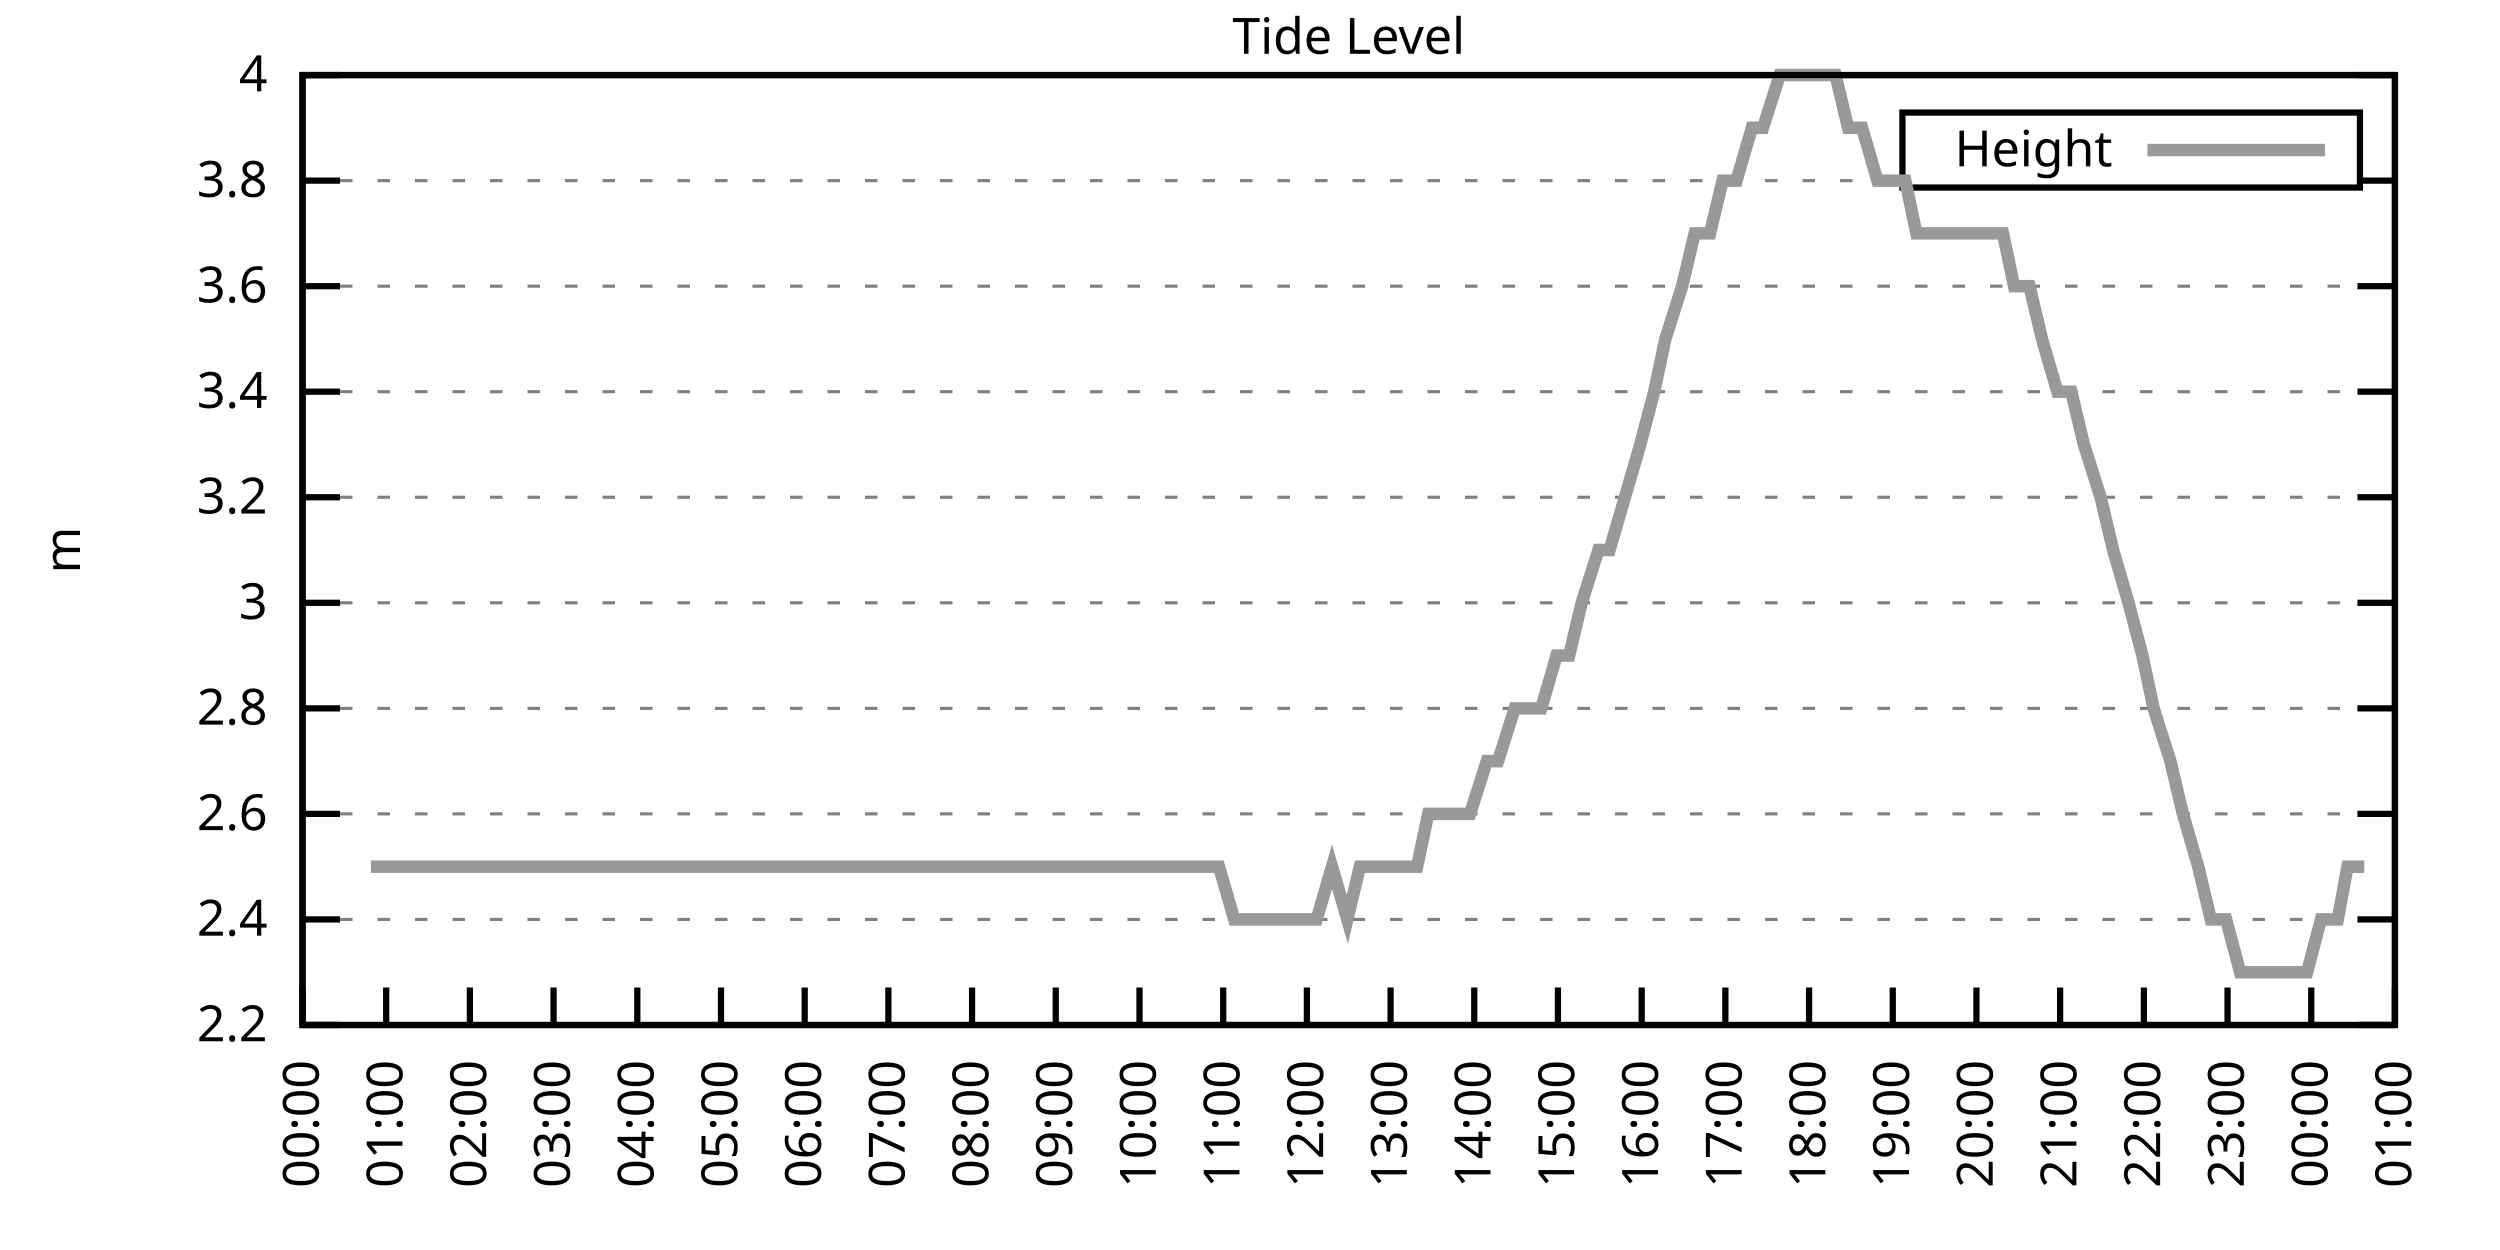
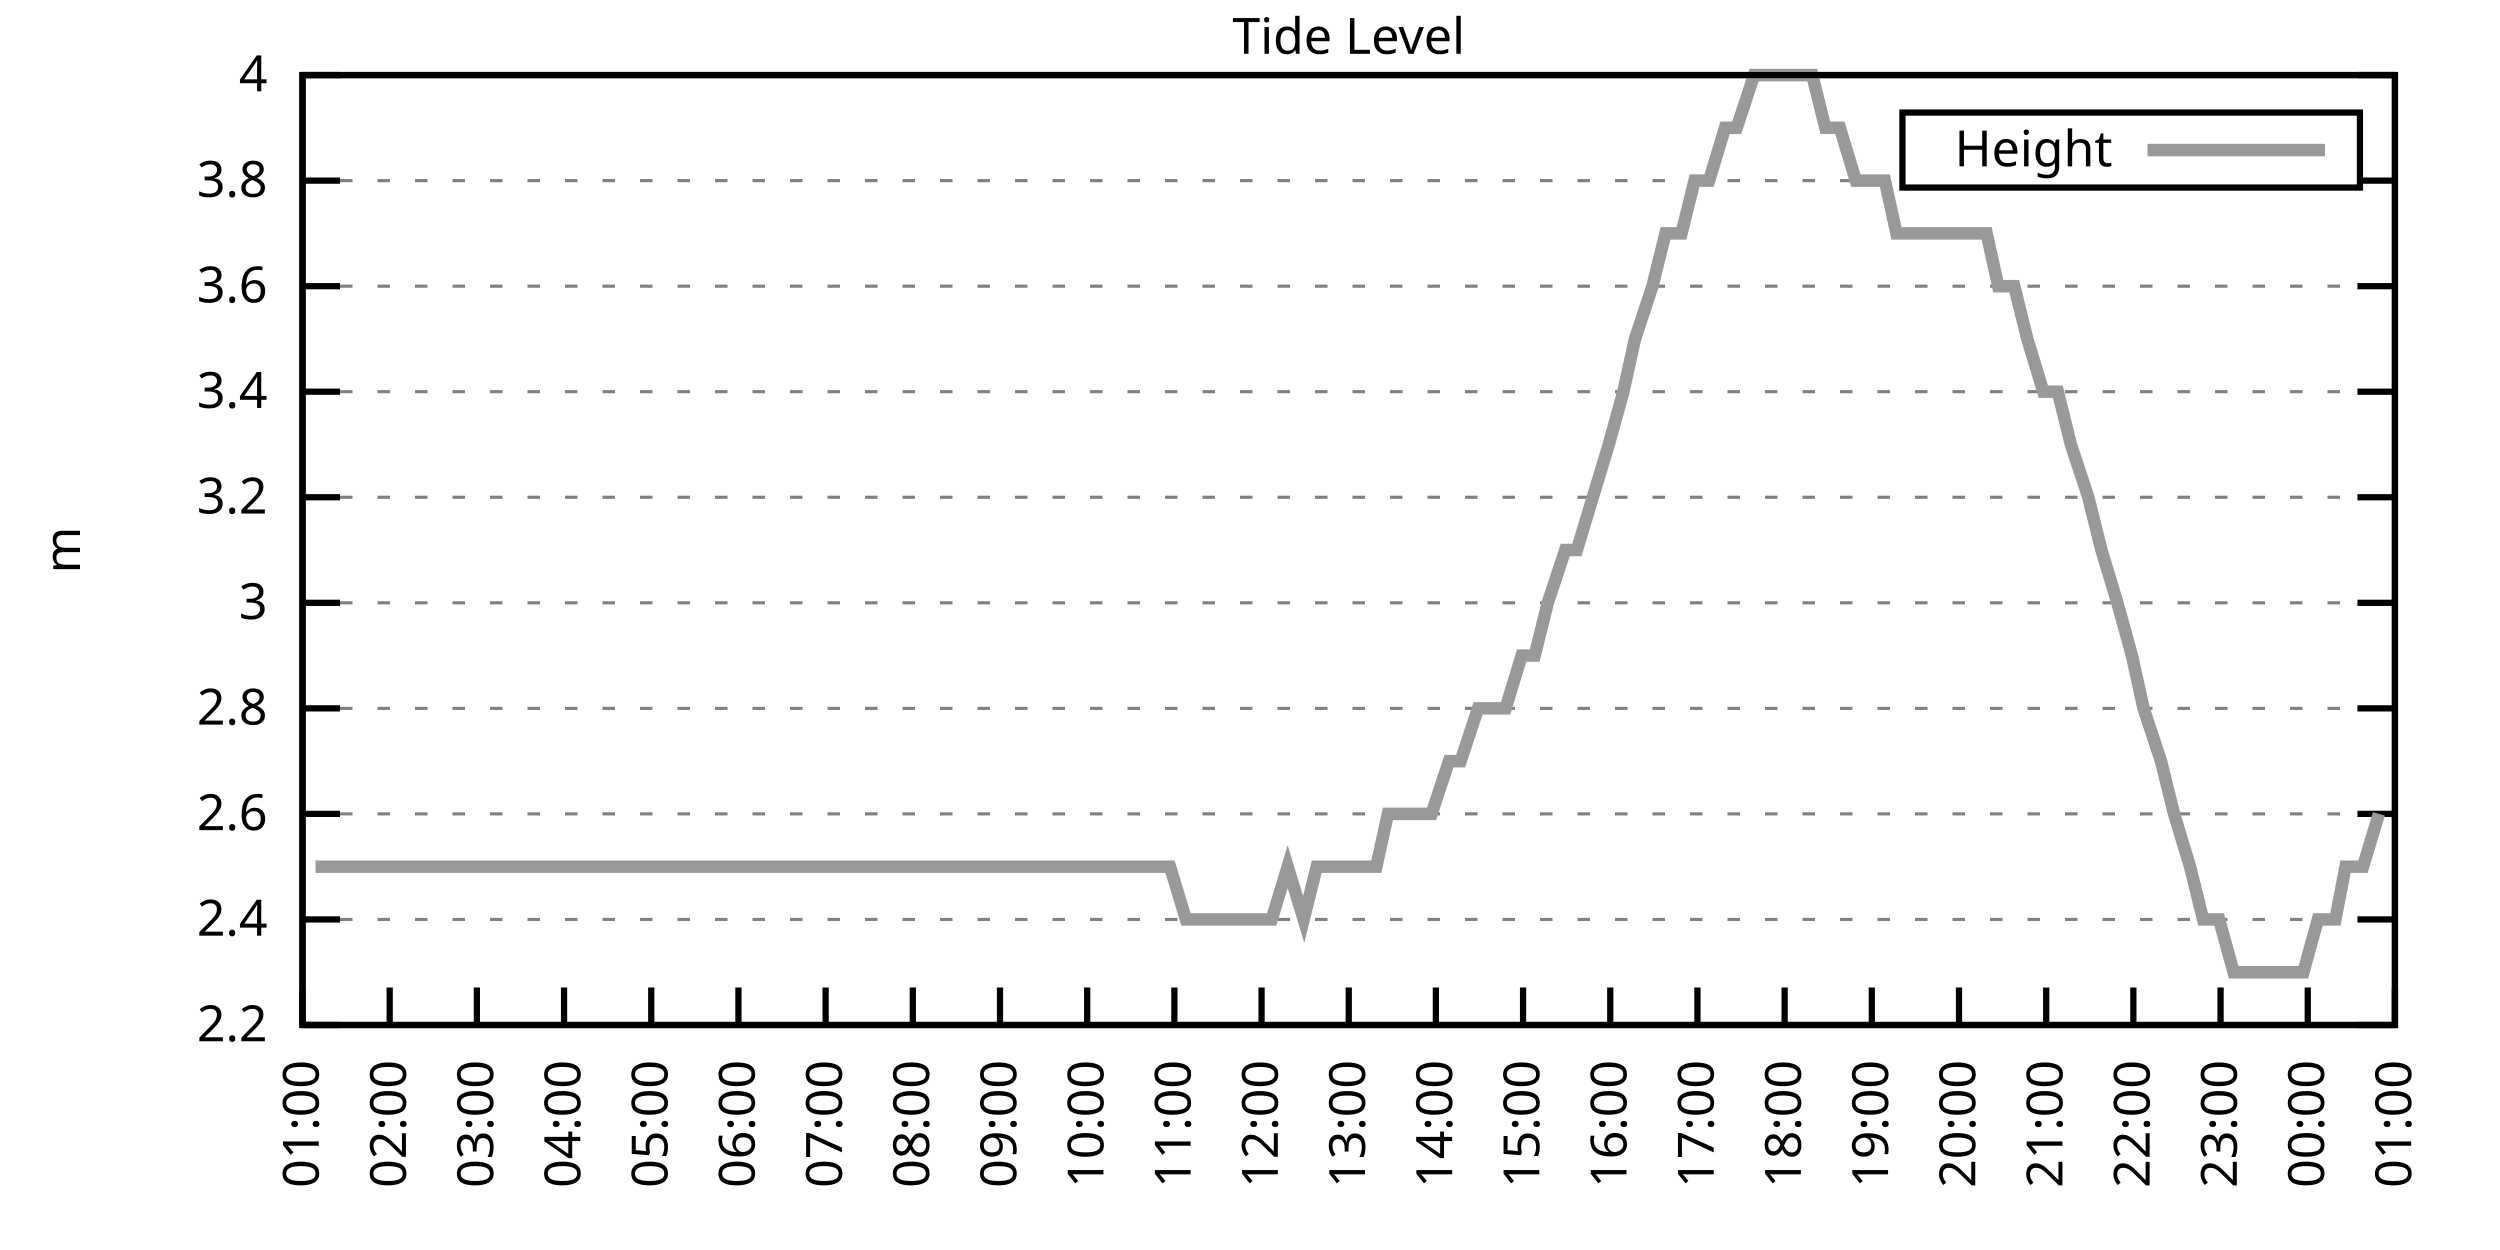
<svg xmlns="http://www.w3.org/2000/svg" xmlns:xlink="http://www.w3.org/1999/xlink" width="400" height="200" viewBox="0 0 400 200">
  <g id="gnuplot_canvas">
    <rect x="0" y="0" width="400" height="200" fill="none" />
    <defs>
      <circle id="gpDot" r="0.5" stroke-width="0.5" stroke="currentColor" />
      <path id="gpPt0" stroke-width="0.333" stroke="currentColor" d="M-1,0 h2 M0,-1 v2" />
      <path id="gpPt1" stroke-width="0.333" stroke="currentColor" d="M-1,-1 L1,1 M1,-1 L-1,1" />
      <path id="gpPt2" stroke-width="0.333" stroke="currentColor" d="M-1,0 L1,0 M0,-1 L0,1 M-1,-1 L1,1 M-1,1 L1,-1" />
      <rect id="gpPt3" stroke-width="0.333" stroke="currentColor" x="-1" y="-1" width="2" height="2" />
      <rect id="gpPt4" stroke-width="0.333" stroke="currentColor" fill="currentColor" x="-1" y="-1" width="2" height="2" />
      <circle id="gpPt5" stroke-width="0.333" stroke="currentColor" cx="0" cy="0" r="1" />
      <use xlink:href="#gpPt5" id="gpPt6" fill="currentColor" stroke="none" />
      <path id="gpPt7" stroke-width="0.333" stroke="currentColor" d="M0,-1.33 L-1.33,0.67 L1.33,0.67 z" />
      <use xlink:href="#gpPt7" id="gpPt8" fill="currentColor" stroke="none" />
      <use xlink:href="#gpPt7" id="gpPt9" stroke="currentColor" transform="rotate(180)" />
      <use xlink:href="#gpPt9" id="gpPt10" fill="currentColor" stroke="none" />
      <use xlink:href="#gpPt3" id="gpPt11" stroke="currentColor" transform="rotate(45)" />
      <use xlink:href="#gpPt11" id="gpPt12" fill="currentColor" stroke="none" />
      <path id="gpPt13" stroke-width="0.333" stroke="currentColor" d="M0,1.330 L1.265,0.411 L0.782,-1.067 L-0.782,-1.076 L-1.265,0.411 z" />
      <use xlink:href="#gpPt13" id="gpPt14" fill="currentColor" stroke="none" />
      <filter id="textbox" filterUnits="objectBoundingBox" x="0" y="0" height="1" width="1">
        <feFlood flood-color="white" flood-opacity="1" result="bgnd" />
        <feComposite in="SourceGraphic" in2="bgnd" operator="atop" />
      </filter>
      <filter id="greybox" filterUnits="objectBoundingBox" x="0" y="0" height="1" width="1">
        <feFlood flood-color="lightgrey" flood-opacity="1" result="grey" />
        <feComposite in="SourceGraphic" in2="grey" operator="atop" />
      </filter>
    </defs>
    <g fill="none" color="white" stroke="currentColor" stroke-width="1.00" stroke-linecap="butt" stroke-linejoin="miter">
</g>
    <g fill="none" color="black" stroke="currentColor" stroke-width="1.00" stroke-linecap="butt" stroke-linejoin="miter">
      <g stroke="none" shape-rendering="crispEdges">
        <polygon fill="rgb(255, 255, 255)" points="48.40,164.00 383.18,164.00 383.18,12.02 48.40,12.02 " />
      </g>
    </g>
    <g fill="none" color="black" stroke="currentColor" stroke-width="1.00" stroke-linecap="butt" stroke-linejoin="miter">
</g>
    <g fill="none" color="black" stroke="black" stroke-width="0.50" stroke-linecap="butt" stroke-linejoin="miter">
</g>
    <g fill="none" color="gray" stroke="currentColor" stroke-width="0.50" stroke-linecap="butt" stroke-linejoin="miter">
      <path stroke="gray" stroke-dasharray="2,4" class="gridline" d="M48.40,164.00 L383.19,164.00  " />
    </g>
    <g fill="none" color="gray" stroke="gray" stroke-width="1.00" stroke-linecap="butt" stroke-linejoin="miter">
</g>
    <g fill="none" color="black" stroke="currentColor" stroke-width="1.00" stroke-linecap="butt" stroke-linejoin="miter">
      <path stroke="black" d="M48.40,164.00 L54.40,164.00 M383.19,164.00 L377.19,164.00  " />
      <g transform="translate(42.80,166.60)" stroke="none" fill="black" font-family="Sans" font-size="8.00" text-anchor="end">
        <text>
          <tspan font-family="Sans"> 2.2</tspan>
        </text>
      </g>
    </g>
    <g fill="none" color="black" stroke="currentColor" stroke-width="1.00" stroke-linecap="butt" stroke-linejoin="miter">
</g>
    <g fill="none" color="black" stroke="black" stroke-width="0.50" stroke-linecap="butt" stroke-linejoin="miter">
</g>
    <g fill="none" color="gray" stroke="currentColor" stroke-width="0.50" stroke-linecap="butt" stroke-linejoin="miter">
      <path stroke="gray" stroke-dasharray="2,4" class="gridline" d="M48.40,147.11 L383.19,147.11  " />
    </g>
    <g fill="none" color="gray" stroke="gray" stroke-width="1.00" stroke-linecap="butt" stroke-linejoin="miter">
</g>
    <g fill="none" color="black" stroke="currentColor" stroke-width="1.00" stroke-linecap="butt" stroke-linejoin="miter">
      <path stroke="black" d="M48.40,147.11 L54.40,147.11 M383.19,147.11 L377.19,147.11  " />
      <g transform="translate(42.80,149.71)" stroke="none" fill="black" font-family="Sans" font-size="8.00" text-anchor="end">
        <text>
          <tspan font-family="Sans"> 2.4</tspan>
        </text>
      </g>
    </g>
    <g fill="none" color="black" stroke="currentColor" stroke-width="1.00" stroke-linecap="butt" stroke-linejoin="miter">
</g>
    <g fill="none" color="black" stroke="black" stroke-width="0.50" stroke-linecap="butt" stroke-linejoin="miter">
</g>
    <g fill="none" color="gray" stroke="currentColor" stroke-width="0.50" stroke-linecap="butt" stroke-linejoin="miter">
      <path stroke="gray" stroke-dasharray="2,4" class="gridline" d="M48.40,130.22 L383.19,130.22  " />
    </g>
    <g fill="none" color="gray" stroke="gray" stroke-width="1.00" stroke-linecap="butt" stroke-linejoin="miter">
</g>
    <g fill="none" color="black" stroke="currentColor" stroke-width="1.00" stroke-linecap="butt" stroke-linejoin="miter">
      <path stroke="black" d="M48.40,130.22 L54.40,130.22 M383.19,130.22 L377.19,130.22  " />
      <g transform="translate(42.80,132.82)" stroke="none" fill="black" font-family="Sans" font-size="8.00" text-anchor="end">
        <text>
          <tspan font-family="Sans"> 2.6</tspan>
        </text>
      </g>
    </g>
    <g fill="none" color="black" stroke="currentColor" stroke-width="1.00" stroke-linecap="butt" stroke-linejoin="miter">
</g>
    <g fill="none" color="black" stroke="black" stroke-width="0.50" stroke-linecap="butt" stroke-linejoin="miter">
</g>
    <g fill="none" color="gray" stroke="currentColor" stroke-width="0.50" stroke-linecap="butt" stroke-linejoin="miter">
      <path stroke="gray" stroke-dasharray="2,4" class="gridline" d="M48.40,113.34 L383.19,113.34  " />
    </g>
    <g fill="none" color="gray" stroke="gray" stroke-width="1.00" stroke-linecap="butt" stroke-linejoin="miter">
</g>
    <g fill="none" color="black" stroke="currentColor" stroke-width="1.00" stroke-linecap="butt" stroke-linejoin="miter">
      <path stroke="black" d="M48.40,113.34 L54.40,113.34 M383.19,113.34 L377.19,113.34  " />
      <g transform="translate(42.80,115.94)" stroke="none" fill="black" font-family="Sans" font-size="8.00" text-anchor="end">
        <text>
          <tspan font-family="Sans"> 2.8</tspan>
        </text>
      </g>
    </g>
    <g fill="none" color="black" stroke="currentColor" stroke-width="1.00" stroke-linecap="butt" stroke-linejoin="miter">
</g>
    <g fill="none" color="black" stroke="black" stroke-width="0.50" stroke-linecap="butt" stroke-linejoin="miter">
</g>
    <g fill="none" color="gray" stroke="currentColor" stroke-width="0.50" stroke-linecap="butt" stroke-linejoin="miter">
      <path stroke="gray" stroke-dasharray="2,4" class="gridline" d="M48.40,96.45 L383.19,96.45  " />
    </g>
    <g fill="none" color="gray" stroke="gray" stroke-width="1.00" stroke-linecap="butt" stroke-linejoin="miter">
</g>
    <g fill="none" color="black" stroke="currentColor" stroke-width="1.00" stroke-linecap="butt" stroke-linejoin="miter">
      <path stroke="black" d="M48.40,96.45 L54.40,96.45 M383.19,96.45 L377.19,96.45  " />
      <g transform="translate(42.80,99.05)" stroke="none" fill="black" font-family="Sans" font-size="8.00" text-anchor="end">
        <text>
          <tspan font-family="Sans"> 3</tspan>
        </text>
      </g>
    </g>
    <g fill="none" color="black" stroke="currentColor" stroke-width="1.00" stroke-linecap="butt" stroke-linejoin="miter">
</g>
    <g fill="none" color="black" stroke="black" stroke-width="0.50" stroke-linecap="butt" stroke-linejoin="miter">
</g>
    <g fill="none" color="gray" stroke="currentColor" stroke-width="0.50" stroke-linecap="butt" stroke-linejoin="miter">
      <path stroke="gray" stroke-dasharray="2,4" class="gridline" d="M48.40,79.56 L383.19,79.56  " />
    </g>
    <g fill="none" color="gray" stroke="gray" stroke-width="1.00" stroke-linecap="butt" stroke-linejoin="miter">
</g>
    <g fill="none" color="black" stroke="currentColor" stroke-width="1.00" stroke-linecap="butt" stroke-linejoin="miter">
      <path stroke="black" d="M48.40,79.56 L54.40,79.56 M383.19,79.56 L377.19,79.56  " />
      <g transform="translate(42.80,82.16)" stroke="none" fill="black" font-family="Sans" font-size="8.00" text-anchor="end">
        <text>
          <tspan font-family="Sans"> 3.2</tspan>
        </text>
      </g>
    </g>
    <g fill="none" color="black" stroke="currentColor" stroke-width="1.00" stroke-linecap="butt" stroke-linejoin="miter">
</g>
    <g fill="none" color="black" stroke="black" stroke-width="0.50" stroke-linecap="butt" stroke-linejoin="miter">
</g>
    <g fill="none" color="gray" stroke="currentColor" stroke-width="0.50" stroke-linecap="butt" stroke-linejoin="miter">
      <path stroke="gray" stroke-dasharray="2,4" class="gridline" d="M48.40,62.67 L383.19,62.67  " />
    </g>
    <g fill="none" color="gray" stroke="gray" stroke-width="1.00" stroke-linecap="butt" stroke-linejoin="miter">
</g>
    <g fill="none" color="black" stroke="currentColor" stroke-width="1.00" stroke-linecap="butt" stroke-linejoin="miter">
      <path stroke="black" d="M48.40,62.67 L54.40,62.67 M383.19,62.67 L377.19,62.67  " />
      <g transform="translate(42.80,65.27)" stroke="none" fill="black" font-family="Sans" font-size="8.00" text-anchor="end">
        <text>
          <tspan font-family="Sans"> 3.4</tspan>
        </text>
      </g>
    </g>
    <g fill="none" color="black" stroke="currentColor" stroke-width="1.00" stroke-linecap="butt" stroke-linejoin="miter">
</g>
    <g fill="none" color="black" stroke="black" stroke-width="0.50" stroke-linecap="butt" stroke-linejoin="miter">
</g>
    <g fill="none" color="gray" stroke="currentColor" stroke-width="0.50" stroke-linecap="butt" stroke-linejoin="miter">
      <path stroke="gray" stroke-dasharray="2,4" class="gridline" d="M48.40,45.79 L383.19,45.79  " />
    </g>
    <g fill="none" color="gray" stroke="gray" stroke-width="1.00" stroke-linecap="butt" stroke-linejoin="miter">
</g>
    <g fill="none" color="black" stroke="currentColor" stroke-width="1.00" stroke-linecap="butt" stroke-linejoin="miter">
      <path stroke="black" d="M48.40,45.79 L54.40,45.79 M383.19,45.79 L377.19,45.79  " />
      <g transform="translate(42.80,48.39)" stroke="none" fill="black" font-family="Sans" font-size="8.00" text-anchor="end">
        <text>
          <tspan font-family="Sans"> 3.6</tspan>
        </text>
      </g>
    </g>
    <g fill="none" color="black" stroke="currentColor" stroke-width="1.00" stroke-linecap="butt" stroke-linejoin="miter">
</g>
    <g fill="none" color="black" stroke="black" stroke-width="0.50" stroke-linecap="butt" stroke-linejoin="miter">
</g>
    <g fill="none" color="gray" stroke="currentColor" stroke-width="0.50" stroke-linecap="butt" stroke-linejoin="miter">
      <path stroke="gray" stroke-dasharray="2,4" class="gridline" d="M48.40,28.90 L304.39,28.90 M377.59,28.90 L383.19,28.90  " />
    </g>
    <g fill="none" color="gray" stroke="gray" stroke-width="1.00" stroke-linecap="butt" stroke-linejoin="miter">
</g>
    <g fill="none" color="black" stroke="currentColor" stroke-width="1.00" stroke-linecap="butt" stroke-linejoin="miter">
      <path stroke="black" d="M48.40,28.90 L54.40,28.90 M383.19,28.90 L377.19,28.90  " />
      <g transform="translate(42.80,31.50)" stroke="none" fill="black" font-family="Sans" font-size="8.00" text-anchor="end">
        <text>
          <tspan font-family="Sans"> 3.8</tspan>
        </text>
      </g>
    </g>
    <g fill="none" color="black" stroke="currentColor" stroke-width="1.00" stroke-linecap="butt" stroke-linejoin="miter">
</g>
    <g fill="none" color="black" stroke="black" stroke-width="0.50" stroke-linecap="butt" stroke-linejoin="miter">
</g>
    <g fill="none" color="gray" stroke="currentColor" stroke-width="0.50" stroke-linecap="butt" stroke-linejoin="miter">
      <path stroke="gray" stroke-dasharray="2,4" class="gridline" d="M48.40,12.01 L383.19,12.01  " />
    </g>
    <g fill="none" color="gray" stroke="gray" stroke-width="1.00" stroke-linecap="butt" stroke-linejoin="miter">
</g>
    <g fill="none" color="black" stroke="currentColor" stroke-width="1.00" stroke-linecap="butt" stroke-linejoin="miter">
      <path stroke="black" d="M48.40,12.01 L54.40,12.01 M383.19,12.01 L377.19,12.01  " />
      <g transform="translate(42.80,14.61)" stroke="none" fill="black" font-family="Sans" font-size="8.00" text-anchor="end">
        <text>
          <tspan font-family="Sans"> 4</tspan>
        </text>
      </g>
    </g>
    <g fill="none" color="black" stroke="currentColor" stroke-width="1.00" stroke-linecap="butt" stroke-linejoin="miter">
      <path stroke="black" d="M48.40,164.00 L48.40,158.00  " />
      <g transform="translate(51.00,169.60) rotate(270.00)" stroke="none" fill="black" font-family="Sans" font-size="8.00" text-anchor="end">
        <text>
-           <tspan font-family="Sans">00:00</tspan>
-         </text>
-       </g>
-     </g>
-     <g fill="none" color="black" stroke="currentColor" stroke-width="1.00" stroke-linecap="butt" stroke-linejoin="miter">
-       <path stroke="black" d="M61.79,164.00 L61.79,158.00  " />
-       <g transform="translate(64.39,169.60) rotate(270.00)" stroke="none" fill="black" font-family="Sans" font-size="8.00" text-anchor="end">
-         <text>
          <tspan font-family="Sans">01:00</tspan>
        </text>
      </g>
    </g>
    <g fill="none" color="black" stroke="currentColor" stroke-width="1.00" stroke-linecap="butt" stroke-linejoin="miter">
-       <path stroke="black" d="M75.18,164.00 L75.18,158.00  " />
-       <g transform="translate(77.78,169.60) rotate(270.00)" stroke="none" fill="black" font-family="Sans" font-size="8.00" text-anchor="end">
+       <path stroke="black" d="M62.35,164.00 L62.35,158.00  " />
+       <g transform="translate(64.95,169.60) rotate(270.00)" stroke="none" fill="black" font-family="Sans" font-size="8.00" text-anchor="end">
        <text>
          <tspan font-family="Sans">02:00</tspan>
        </text>
      </g>
    </g>
    <g fill="none" color="black" stroke="currentColor" stroke-width="1.00" stroke-linecap="butt" stroke-linejoin="miter">
-       <path stroke="black" d="M88.57,164.00 L88.57,158.00  " />
-       <g transform="translate(91.17,169.60) rotate(270.00)" stroke="none" fill="black" font-family="Sans" font-size="8.00" text-anchor="end">
+       <path stroke="black" d="M76.30,164.00 L76.30,158.00  " />
+       <g transform="translate(78.90,169.60) rotate(270.00)" stroke="none" fill="black" font-family="Sans" font-size="8.00" text-anchor="end">
        <text>
          <tspan font-family="Sans">03:00</tspan>
        </text>
      </g>
    </g>
    <g fill="none" color="black" stroke="currentColor" stroke-width="1.00" stroke-linecap="butt" stroke-linejoin="miter">
-       <path stroke="black" d="M101.97,164.00 L101.97,158.00  " />
-       <g transform="translate(104.57,169.60) rotate(270.00)" stroke="none" fill="black" font-family="Sans" font-size="8.00" text-anchor="end">
+       <path stroke="black" d="M90.25,164.00 L90.25,158.00  " />
+       <g transform="translate(92.85,169.60) rotate(270.00)" stroke="none" fill="black" font-family="Sans" font-size="8.00" text-anchor="end">
        <text>
          <tspan font-family="Sans">04:00</tspan>
        </text>
      </g>
    </g>
    <g fill="none" color="black" stroke="currentColor" stroke-width="1.00" stroke-linecap="butt" stroke-linejoin="miter">
-       <path stroke="black" d="M115.36,164.00 L115.36,158.00  " />
-       <g transform="translate(117.96,169.60) rotate(270.00)" stroke="none" fill="black" font-family="Sans" font-size="8.00" text-anchor="end">
+       <path stroke="black" d="M104.20,164.00 L104.20,158.00  " />
+       <g transform="translate(106.80,169.60) rotate(270.00)" stroke="none" fill="black" font-family="Sans" font-size="8.00" text-anchor="end">
        <text>
          <tspan font-family="Sans">05:00</tspan>
        </text>
      </g>
    </g>
    <g fill="none" color="black" stroke="currentColor" stroke-width="1.00" stroke-linecap="butt" stroke-linejoin="miter">
-       <path stroke="black" d="M128.75,164.00 L128.75,158.00  " />
-       <g transform="translate(131.35,169.60) rotate(270.00)" stroke="none" fill="black" font-family="Sans" font-size="8.00" text-anchor="end">
+       <path stroke="black" d="M118.15,164.00 L118.15,158.00  " />
+       <g transform="translate(120.75,169.60) rotate(270.00)" stroke="none" fill="black" font-family="Sans" font-size="8.00" text-anchor="end">
        <text>
          <tspan font-family="Sans">06:00</tspan>
        </text>
      </g>
    </g>
    <g fill="none" color="black" stroke="currentColor" stroke-width="1.00" stroke-linecap="butt" stroke-linejoin="miter">
-       <path stroke="black" d="M142.14,164.00 L142.14,158.00  " />
-       <g transform="translate(144.74,169.60) rotate(270.00)" stroke="none" fill="black" font-family="Sans" font-size="8.00" text-anchor="end">
+       <path stroke="black" d="M132.10,164.00 L132.10,158.00  " />
+       <g transform="translate(134.70,169.60) rotate(270.00)" stroke="none" fill="black" font-family="Sans" font-size="8.00" text-anchor="end">
        <text>
          <tspan font-family="Sans">07:00</tspan>
        </text>
      </g>
    </g>
    <g fill="none" color="black" stroke="currentColor" stroke-width="1.00" stroke-linecap="butt" stroke-linejoin="miter">
-       <path stroke="black" d="M155.53,164.00 L155.53,158.00  " />
-       <g transform="translate(158.13,169.60) rotate(270.00)" stroke="none" fill="black" font-family="Sans" font-size="8.00" text-anchor="end">
+       <path stroke="black" d="M146.05,164.00 L146.05,158.00  " />
+       <g transform="translate(148.65,169.60) rotate(270.00)" stroke="none" fill="black" font-family="Sans" font-size="8.00" text-anchor="end">
        <text>
          <tspan font-family="Sans">08:00</tspan>
        </text>
      </g>
    </g>
    <g fill="none" color="black" stroke="currentColor" stroke-width="1.00" stroke-linecap="butt" stroke-linejoin="miter">
-       <path stroke="black" d="M168.92,164.00 L168.92,158.00  " />
-       <g transform="translate(171.52,169.60) rotate(270.00)" stroke="none" fill="black" font-family="Sans" font-size="8.00" text-anchor="end">
+       <path stroke="black" d="M160.00,164.00 L160.00,158.00  " />
+       <g transform="translate(162.60,169.60) rotate(270.00)" stroke="none" fill="black" font-family="Sans" font-size="8.00" text-anchor="end">
        <text>
          <tspan font-family="Sans">09:00</tspan>
        </text>
      </g>
    </g>
    <g fill="none" color="black" stroke="currentColor" stroke-width="1.00" stroke-linecap="butt" stroke-linejoin="miter">
-       <path stroke="black" d="M182.32,164.00 L182.32,158.00  " />
-       <g transform="translate(184.92,169.60) rotate(270.00)" stroke="none" fill="black" font-family="Sans" font-size="8.00" text-anchor="end">
+       <path stroke="black" d="M173.95,164.00 L173.95,158.00  " />
+       <g transform="translate(176.55,169.60) rotate(270.00)" stroke="none" fill="black" font-family="Sans" font-size="8.00" text-anchor="end">
        <text>
          <tspan font-family="Sans">10:00</tspan>
        </text>
      </g>
    </g>
    <g fill="none" color="black" stroke="currentColor" stroke-width="1.00" stroke-linecap="butt" stroke-linejoin="miter">
-       <path stroke="black" d="M195.71,164.00 L195.71,158.00  " />
-       <g transform="translate(198.31,169.60) rotate(270.00)" stroke="none" fill="black" font-family="Sans" font-size="8.00" text-anchor="end">
+       <path stroke="black" d="M187.90,164.00 L187.90,158.00  " />
+       <g transform="translate(190.50,169.60) rotate(270.00)" stroke="none" fill="black" font-family="Sans" font-size="8.00" text-anchor="end">
        <text>
          <tspan font-family="Sans">11:00</tspan>
        </text>
      </g>
    </g>
    <g fill="none" color="black" stroke="currentColor" stroke-width="1.00" stroke-linecap="butt" stroke-linejoin="miter">
-       <path stroke="black" d="M209.10,164.00 L209.10,158.00  " />
-       <g transform="translate(211.70,169.60) rotate(270.00)" stroke="none" fill="black" font-family="Sans" font-size="8.00" text-anchor="end">
+       <path stroke="black" d="M201.85,164.00 L201.85,158.00  " />
+       <g transform="translate(204.45,169.60) rotate(270.00)" stroke="none" fill="black" font-family="Sans" font-size="8.00" text-anchor="end">
        <text>
          <tspan font-family="Sans">12:00</tspan>
        </text>
      </g>
    </g>
    <g fill="none" color="black" stroke="currentColor" stroke-width="1.00" stroke-linecap="butt" stroke-linejoin="miter">
-       <path stroke="black" d="M222.49,164.00 L222.49,158.00  " />
-       <g transform="translate(225.09,169.60) rotate(270.00)" stroke="none" fill="black" font-family="Sans" font-size="8.00" text-anchor="end">
+       <path stroke="black" d="M215.80,164.00 L215.80,158.00  " />
+       <g transform="translate(218.40,169.60) rotate(270.00)" stroke="none" fill="black" font-family="Sans" font-size="8.00" text-anchor="end">
        <text>
          <tspan font-family="Sans">13:00</tspan>
        </text>
      </g>
    </g>
    <g fill="none" color="black" stroke="currentColor" stroke-width="1.00" stroke-linecap="butt" stroke-linejoin="miter">
-       <path stroke="black" d="M235.88,164.00 L235.88,158.00  " />
-       <g transform="translate(238.48,169.60) rotate(270.00)" stroke="none" fill="black" font-family="Sans" font-size="8.00" text-anchor="end">
+       <path stroke="black" d="M229.74,164.00 L229.74,158.00  " />
+       <g transform="translate(232.34,169.60) rotate(270.00)" stroke="none" fill="black" font-family="Sans" font-size="8.00" text-anchor="end">
        <text>
          <tspan font-family="Sans">14:00</tspan>
        </text>
      </g>
    </g>
    <g fill="none" color="black" stroke="currentColor" stroke-width="1.00" stroke-linecap="butt" stroke-linejoin="miter">
-       <path stroke="black" d="M249.27,164.00 L249.27,158.00  " />
-       <g transform="translate(251.87,169.60) rotate(270.00)" stroke="none" fill="black" font-family="Sans" font-size="8.00" text-anchor="end">
+       <path stroke="black" d="M243.69,164.00 L243.69,158.00  " />
+       <g transform="translate(246.29,169.60) rotate(270.00)" stroke="none" fill="black" font-family="Sans" font-size="8.00" text-anchor="end">
        <text>
          <tspan font-family="Sans">15:00</tspan>
        </text>
      </g>
    </g>
    <g fill="none" color="black" stroke="currentColor" stroke-width="1.00" stroke-linecap="butt" stroke-linejoin="miter">
-       <path stroke="black" d="M262.67,164.00 L262.67,158.00  " />
-       <g transform="translate(265.27,169.60) rotate(270.00)" stroke="none" fill="black" font-family="Sans" font-size="8.00" text-anchor="end">
+       <path stroke="black" d="M257.64,164.00 L257.64,158.00  " />
+       <g transform="translate(260.24,169.60) rotate(270.00)" stroke="none" fill="black" font-family="Sans" font-size="8.00" text-anchor="end">
        <text>
          <tspan font-family="Sans">16:00</tspan>
        </text>
      </g>
    </g>
    <g fill="none" color="black" stroke="currentColor" stroke-width="1.00" stroke-linecap="butt" stroke-linejoin="miter">
-       <path stroke="black" d="M276.06,164.00 L276.06,158.00  " />
-       <g transform="translate(278.66,169.60) rotate(270.00)" stroke="none" fill="black" font-family="Sans" font-size="8.00" text-anchor="end">
+       <path stroke="black" d="M271.59,164.00 L271.59,158.00  " />
+       <g transform="translate(274.19,169.60) rotate(270.00)" stroke="none" fill="black" font-family="Sans" font-size="8.00" text-anchor="end">
        <text>
          <tspan font-family="Sans">17:00</tspan>
        </text>
      </g>
    </g>
    <g fill="none" color="black" stroke="currentColor" stroke-width="1.00" stroke-linecap="butt" stroke-linejoin="miter">
-       <path stroke="black" d="M289.45,164.00 L289.45,158.00  " />
-       <g transform="translate(292.05,169.60) rotate(270.00)" stroke="none" fill="black" font-family="Sans" font-size="8.00" text-anchor="end">
+       <path stroke="black" d="M285.54,164.00 L285.54,158.00  " />
+       <g transform="translate(288.14,169.60) rotate(270.00)" stroke="none" fill="black" font-family="Sans" font-size="8.00" text-anchor="end">
        <text>
          <tspan font-family="Sans">18:00</tspan>
        </text>
      </g>
    </g>
    <g fill="none" color="black" stroke="currentColor" stroke-width="1.00" stroke-linecap="butt" stroke-linejoin="miter">
-       <path stroke="black" d="M302.84,164.00 L302.84,158.00  " />
-       <g transform="translate(305.44,169.60) rotate(270.00)" stroke="none" fill="black" font-family="Sans" font-size="8.00" text-anchor="end">
+       <path stroke="black" d="M299.49,164.00 L299.49,158.00  " />
+       <g transform="translate(302.09,169.60) rotate(270.00)" stroke="none" fill="black" font-family="Sans" font-size="8.00" text-anchor="end">
        <text>
          <tspan font-family="Sans">19:00</tspan>
        </text>
      </g>
    </g>
    <g fill="none" color="black" stroke="currentColor" stroke-width="1.00" stroke-linecap="butt" stroke-linejoin="miter">
-       <path stroke="black" d="M316.23,164.00 L316.23,158.00  " />
-       <g transform="translate(318.83,169.60) rotate(270.00)" stroke="none" fill="black" font-family="Sans" font-size="8.00" text-anchor="end">
+       <path stroke="black" d="M313.44,164.00 L313.44,158.00  " />
+       <g transform="translate(316.04,169.60) rotate(270.00)" stroke="none" fill="black" font-family="Sans" font-size="8.00" text-anchor="end">
        <text>
          <tspan font-family="Sans">20:00</tspan>
        </text>
      </g>
    </g>
    <g fill="none" color="black" stroke="currentColor" stroke-width="1.00" stroke-linecap="butt" stroke-linejoin="miter">
-       <path stroke="black" d="M329.62,164.00 L329.62,158.00  " />
-       <g transform="translate(332.22,169.60) rotate(270.00)" stroke="none" fill="black" font-family="Sans" font-size="8.00" text-anchor="end">
+       <path stroke="black" d="M327.39,164.00 L327.39,158.00  " />
+       <g transform="translate(329.99,169.60) rotate(270.00)" stroke="none" fill="black" font-family="Sans" font-size="8.00" text-anchor="end">
        <text>
          <tspan font-family="Sans">21:00</tspan>
        </text>
      </g>
    </g>
    <g fill="none" color="black" stroke="currentColor" stroke-width="1.00" stroke-linecap="butt" stroke-linejoin="miter">
-       <path stroke="black" d="M343.02,164.00 L343.02,158.00  " />
-       <g transform="translate(345.62,169.60) rotate(270.00)" stroke="none" fill="black" font-family="Sans" font-size="8.00" text-anchor="end">
+       <path stroke="black" d="M341.34,164.00 L341.34,158.00  " />
+       <g transform="translate(343.94,169.60) rotate(270.00)" stroke="none" fill="black" font-family="Sans" font-size="8.00" text-anchor="end">
        <text>
          <tspan font-family="Sans">22:00</tspan>
        </text>
      </g>
    </g>
    <g fill="none" color="black" stroke="currentColor" stroke-width="1.00" stroke-linecap="butt" stroke-linejoin="miter">
-       <path stroke="black" d="M356.41,164.00 L356.41,158.00  " />
-       <g transform="translate(359.01,169.60) rotate(270.00)" stroke="none" fill="black" font-family="Sans" font-size="8.00" text-anchor="end">
+       <path stroke="black" d="M355.29,164.00 L355.29,158.00  " />
+       <g transform="translate(357.89,169.60) rotate(270.00)" stroke="none" fill="black" font-family="Sans" font-size="8.00" text-anchor="end">
        <text>
          <tspan font-family="Sans">23:00</tspan>
        </text>
      </g>
    </g>
    <g fill="none" color="black" stroke="currentColor" stroke-width="1.00" stroke-linecap="butt" stroke-linejoin="miter">
-       <path stroke="black" d="M369.80,164.00 L369.80,158.00  " />
-       <g transform="translate(372.40,169.60) rotate(270.00)" stroke="none" fill="black" font-family="Sans" font-size="8.00" text-anchor="end">
+       <path stroke="black" d="M369.24,164.00 L369.24,158.00  " />
+       <g transform="translate(371.84,169.60) rotate(270.00)" stroke="none" fill="black" font-family="Sans" font-size="8.00" text-anchor="end">
        <text>
          <tspan font-family="Sans">00:00</tspan>
        </text>
      </g>
    </g>
    <g fill="none" color="black" stroke="currentColor" stroke-width="1.00" stroke-linecap="butt" stroke-linejoin="miter">
      <path stroke="black" d="M383.19,164.00 L383.19,158.00  " />
      <g transform="translate(385.79,169.60) rotate(270.00)" stroke="none" fill="black" font-family="Sans" font-size="8.00" text-anchor="end">
        <text>
          <tspan font-family="Sans">01:00</tspan>
        </text>
      </g>
    </g>
    <g fill="none" color="black" stroke="currentColor" stroke-width="1.00" stroke-linecap="butt" stroke-linejoin="miter">
</g>
    <g fill="none" color="black" stroke="currentColor" stroke-width="1.00" stroke-linecap="butt" stroke-linejoin="miter">
      <path stroke="black" d="M48.40,12.01 L48.40,164.00 L383.19,164.00 L383.19,12.01 L48.40,12.01 Z  " />
    </g>
    <g fill="none" color="black" stroke="currentColor" stroke-width="1.00" stroke-linecap="butt" stroke-linejoin="miter">
</g>
    <g fill="none" color="black" stroke="currentColor" stroke-width="1.00" stroke-linecap="butt" stroke-linejoin="miter">
      <path stroke="black" d="M304.39,30.01 L304.39,18.01 L377.59,18.01 L377.59,30.01 L304.39,30.01 Z  " />
    </g>
    <g id="Tide_level_plot_1">
      <g fill="none" color="white" stroke="black" stroke-width="2.00" stroke-linecap="butt" stroke-linejoin="miter">
</g>
      <g fill="none" color="black" stroke="currentColor" stroke-width="2.00" stroke-linecap="butt" stroke-linejoin="miter">
        <g transform="translate(337.99,26.61)" stroke="none" fill="black" font-family="Sans" font-size="8.00" text-anchor="end">
          <text>
            <tspan font-family="Sans">Height</tspan>
          </text>
        </g>
      </g>
      <g fill="none" color="black" stroke="currentColor" stroke-width="2.00" stroke-linecap="butt" stroke-linejoin="miter">
-         <path stroke="rgb(153, 153, 153)" d="M343.59,24.01 L371.99,24.01 M59.34,138.67 L61.35,138.67 L63.80,138.67 L66.03,138.67 L68.04,138.67 L70.50,138.67   L72.50,138.67 L74.96,138.67 L77.19,138.67 L79.42,138.67 L81.43,138.67 L83.89,138.67 L85.90,138.67 L87.91,138.67   L90.58,138.67 L92.37,138.67 L94.60,138.67 L97.06,138.67 L99.29,138.67 L101.74,138.67 L103.75,138.67 L106.21,138.67   L108.44,138.67 L110.67,138.67 L112.46,138.67 L114.69,138.67 L117.14,138.67 L119.60,138.67 L121.38,138.67 L123.84,138.67   L126.07,138.67 L128.30,138.67 L130.76,138.67 L132.77,138.67 L135.00,138.67 L137.23,138.67 L139.46,138.67 L141.92,138.67   L144.15,138.67 L146.38,138.67 L148.61,138.67 L150.85,138.67 L152.63,138.67 L155.09,138.67 L157.54,138.67 L159.77,138.67   L161.56,138.67 L164.01,138.67 L166.47,138.67 L168.25,138.67 L170.93,138.67 L172.94,138.67 L175.40,138.67 L177.18,138.67   L179.41,138.67 L181.87,138.67 L183.88,138.67 L186.33,138.67 L188.57,138.67 L190.80,138.67 L193.25,138.67 L195.04,138.67   L197.49,147.11 L199.50,147.11 L201.96,147.11 L203.97,147.11 L206.64,147.11 L208.43,147.11 L210.66,147.11 L213.12,138.67   L215.57,147.11 L217.58,138.67 L220.04,138.67 L221.82,138.67 L224.05,138.67 L226.73,138.67 L228.52,130.22 L231.20,130.22   L232.98,130.22 L235.21,130.22 L237.89,121.78 L239.68,121.78 L242.36,113.34 L244.14,113.34 L246.60,113.34 L249.05,104.89   L251.06,104.89 L253.07,96.45 L255.75,88.00 L257.53,88.00 L259.99,79.56 L262.44,71.12 L264.67,62.67 L266.46,54.23   L269.14,45.79 L271.15,37.34 L273.60,37.34 L275.61,28.90 L277.84,28.90 L280.30,20.45 L282.08,20.45 L284.76,12.01   L286.55,12.01 L289.00,12.01 L291.23,12.01 L293.69,12.01 L295.70,20.45 L297.93,20.45 L300.39,28.90 L302.17,28.90   L304.85,28.90 L306.63,37.34 L309.31,37.34 L311.32,37.34 L313.78,37.34 L315.79,37.34 L318.24,37.34 L320.47,37.34   L322.26,45.79 L324.71,45.79 L326.72,54.23 L329.18,62.67 L331.41,62.67 L333.42,71.12 L336.10,79.56 L338.10,88.00   L340.56,96.45 L342.79,104.89 L344.58,113.34 L347.26,121.78 L349.26,130.22 L351.72,138.67 L353.73,147.11 L356.18,147.11   L358.42,155.56 L360.42,155.56 L362.88,155.56 L364.66,155.56 L367.34,155.56 L369.13,155.56 L371.36,147.11 L374.04,147.11   L375.60,138.67 L378.28,138.67  " />
+         <path stroke="rgb(153, 153, 153)" d="M343.59,24.01 L371.99,24.01 M50.49,138.67 L52.82,138.67 L54.91,138.67 L57.47,138.67 L59.56,138.67 L62.12,138.67   L64.44,138.67 L66.77,138.67 L68.86,138.67 L71.42,138.67 L73.51,138.67 L75.60,138.67 L78.39,138.67 L80.25,138.67   L82.58,138.67 L85.13,138.67 L87.46,138.67 L90.02,138.67 L92.11,138.67 L94.67,138.67 L96.99,138.67 L99.32,138.67   L101.18,138.67 L103.50,138.67 L106.06,138.67 L108.62,138.67 L110.48,138.67 L113.03,138.67 L115.36,138.67 L117.68,138.67   L120.24,138.67 L122.33,138.67 L124.66,138.67 L126.98,138.67 L129.31,138.67 L131.87,138.67 L134.19,138.67 L136.51,138.67   L138.84,138.67 L141.16,138.67 L143.02,138.67 L145.58,138.67 L148.14,138.67 L150.46,138.67 L152.32,138.67 L154.88,138.67   L157.44,138.67 L159.30,138.67 L162.09,138.67 L164.18,138.67 L166.74,138.67 L168.60,138.67 L170.92,138.67 L173.48,138.67   L175.57,138.67 L178.13,138.67 L180.46,138.67 L182.78,138.67 L185.34,138.67 L187.20,138.67 L189.76,147.11 L191.85,147.11   L194.41,147.11 L196.50,147.11 L199.29,147.11 L201.15,147.11 L203.47,147.11 L206.03,138.67 L208.59,147.11 L210.68,138.67   L213.24,138.67 L215.10,138.67 L217.42,138.67 L220.21,138.67 L222.07,130.22 L224.86,130.22 L226.72,130.22 L229.05,130.22   L231.84,121.78 L233.70,121.78 L236.49,113.34 L238.35,113.34 L240.90,113.34 L243.46,104.89 L245.55,104.89 L247.65,96.45   L250.44,88.00 L252.30,88.00 L254.85,79.56 L257.41,71.12 L259.74,62.67 L261.60,54.23 L264.39,45.79 L266.48,37.34   L269.04,37.34 L271.13,28.90 L273.45,28.90 L276.01,20.45 L277.87,20.45 L280.66,12.01 L282.52,12.01 L285.08,12.01   L287.40,12.01 L289.96,12.01 L292.05,20.45 L294.38,20.45 L296.94,28.90 L298.80,28.90 L301.58,28.90 L303.44,37.34   L306.23,37.34 L308.33,37.34 L310.88,37.34 L312.98,37.34 L315.53,37.34 L317.86,37.34 L319.72,45.79 L322.28,45.79   L324.37,54.23 L326.93,62.67 L329.25,62.67 L331.34,71.12 L334.13,79.56 L336.23,88.00 L338.78,96.45 L341.11,104.89   L342.97,113.34 L345.76,121.78 L347.85,130.22 L350.41,138.67 L352.50,147.11 L355.06,147.11 L357.38,155.56 L359.48,155.56   L362.03,155.56 L363.89,155.56 L366.68,155.56 L368.54,155.56 L370.87,147.11 L373.66,147.11 L375.29,138.67 L378.08,138.67   L380.63,130.22  " />
      </g>
    </g>
    <g fill="none" color="black" stroke="currentColor" stroke-width="2.00" stroke-linecap="butt" stroke-linejoin="miter">
</g>
    <g fill="none" color="black" stroke="black" stroke-width="1.00" stroke-linecap="butt" stroke-linejoin="miter">
</g>
    <g fill="none" color="black" stroke="currentColor" stroke-width="1.00" stroke-linecap="butt" stroke-linejoin="miter">
      <path stroke="black" d="M48.40,12.01 L48.40,164.00 L383.19,164.00 L383.19,12.01 L48.40,12.01 Z  " />
      <g transform="translate(12.80,88.01) rotate(270.00)" stroke="none" fill="black" font-family="Sans" font-size="8.00" text-anchor="middle">
        <text>
          <tspan font-family="Sans">m</tspan>
        </text>
      </g>
    </g>
    <g fill="none" color="black" stroke="currentColor" stroke-width="1.00" stroke-linecap="butt" stroke-linejoin="miter">
</g>
    <g fill="none" color="black" stroke="currentColor" stroke-width="1.00" stroke-linecap="butt" stroke-linejoin="miter">
      <g transform="translate(215.79,8.61)" stroke="none" fill="black" font-family="Sans" font-size="8.00" text-anchor="middle">
        <text>
          <tspan font-family="Sans">Tide Level</tspan>
        </text>
      </g>
    </g>
    <g fill="none" color="black" stroke="currentColor" stroke-width="1.00" stroke-linecap="butt" stroke-linejoin="miter">
</g>
  </g>
</svg>
